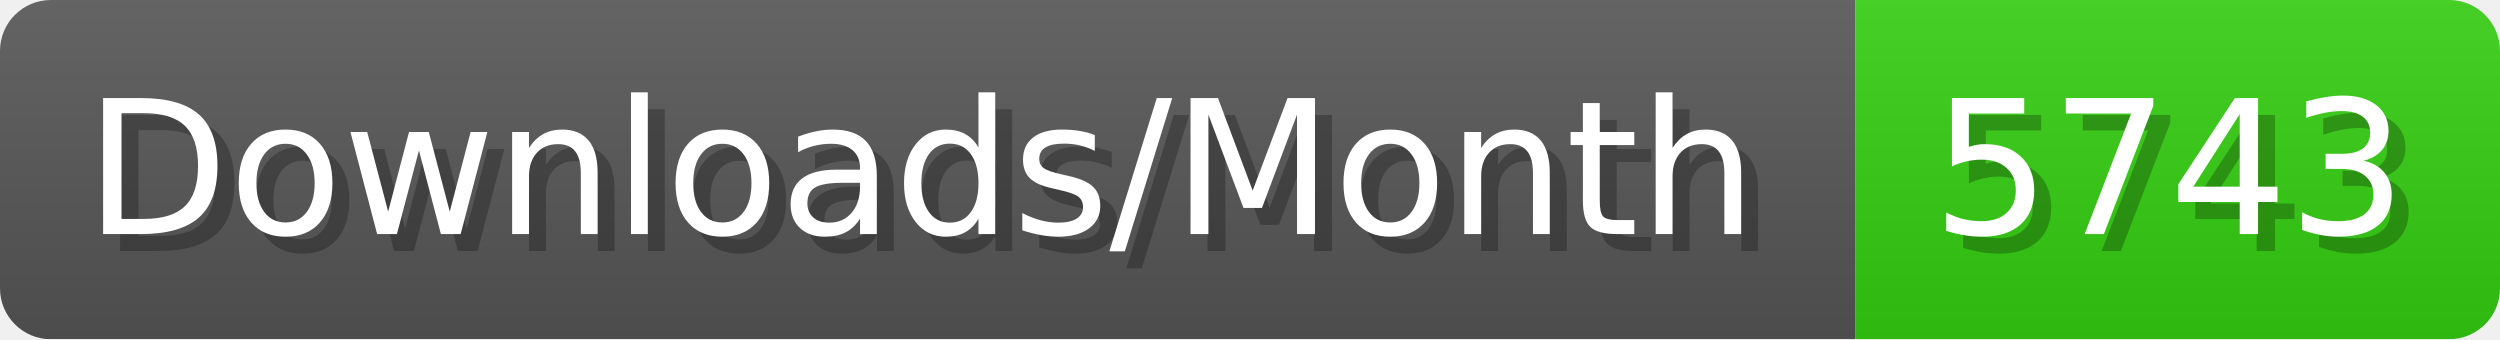
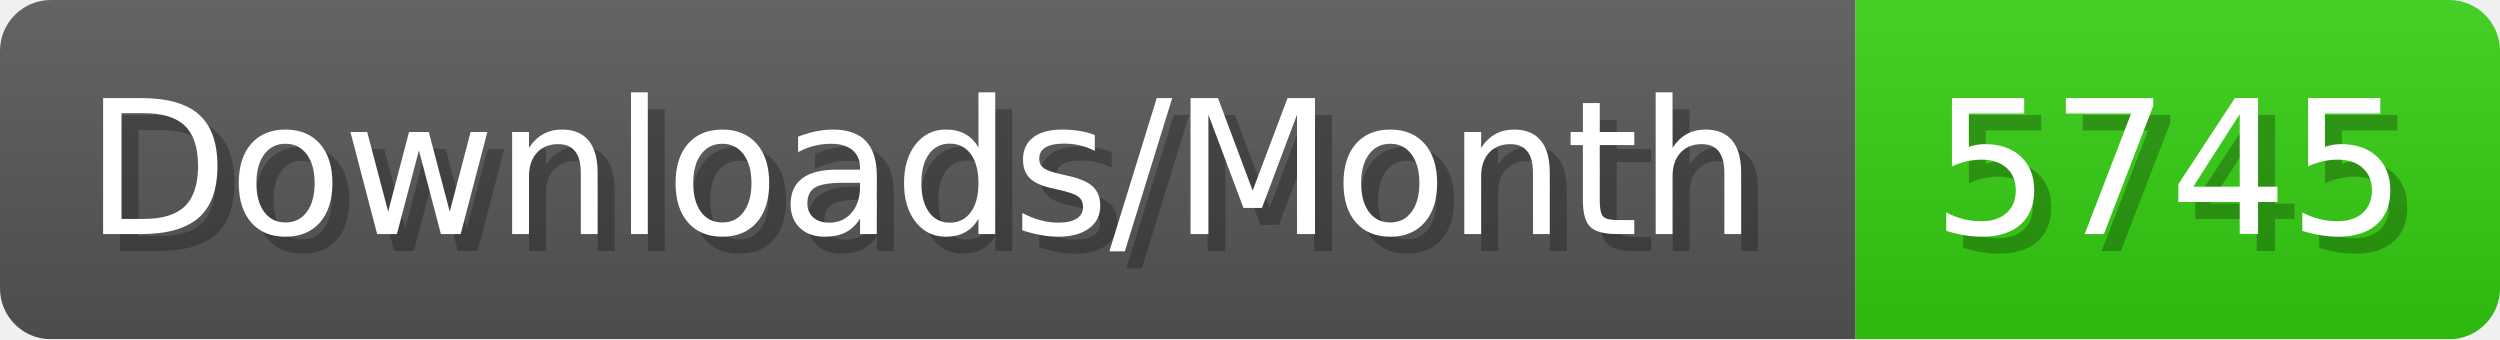
- <svg xmlns="http://www.w3.org/2000/svg" width="147.4" height="20" viewBox="0 0 1474 200" role="img" aria-label="Downloads/Month: 5743">
+ <svg xmlns="http://www.w3.org/2000/svg" width="147.4" height="20" viewBox="0 0 1474 200" role="img" aria-label="Downloads/Month: 5745">
  <linearGradient id="YlXUI" x2="0" y2="100%">
    <stop offset="0" stop-opacity=".1" stop-color="#EEE" />
    <stop offset="1" stop-opacity=".1" />
  </linearGradient>
  <mask id="JHhop">
    <rect width="1474" height="200" rx="30" fill="#FFF" />
  </mask>
  <g mask="url(#JHhop)">
    <rect width="1094" height="200" fill="#555" />
    <rect width="380" height="200" fill="#3C1" x="1094" />
    <rect width="1474" height="200" fill="url(#YlXUI)" />
  </g>
  <g aria-hidden="true" fill="#fff" text-anchor="start" font-family="Verdana,DejaVu Sans,sans-serif" font-size="110">
    <text x="60" y="148" textLength="994" fill="#000" opacity="0.25">Downloads/Month</text>
    <text x="50" y="138" textLength="994">Downloads/Month</text>
-     <text x="1149" y="148" textLength="280" fill="#000" opacity="0.25">5743</text>
-     <text x="1139" y="138" textLength="280">5743</text>
+     <text x="1149" y="148" textLength="280" fill="#000" opacity="0.25">5745</text>
+     <text x="1139" y="138" textLength="280">5745</text>
  </g>
</svg>
